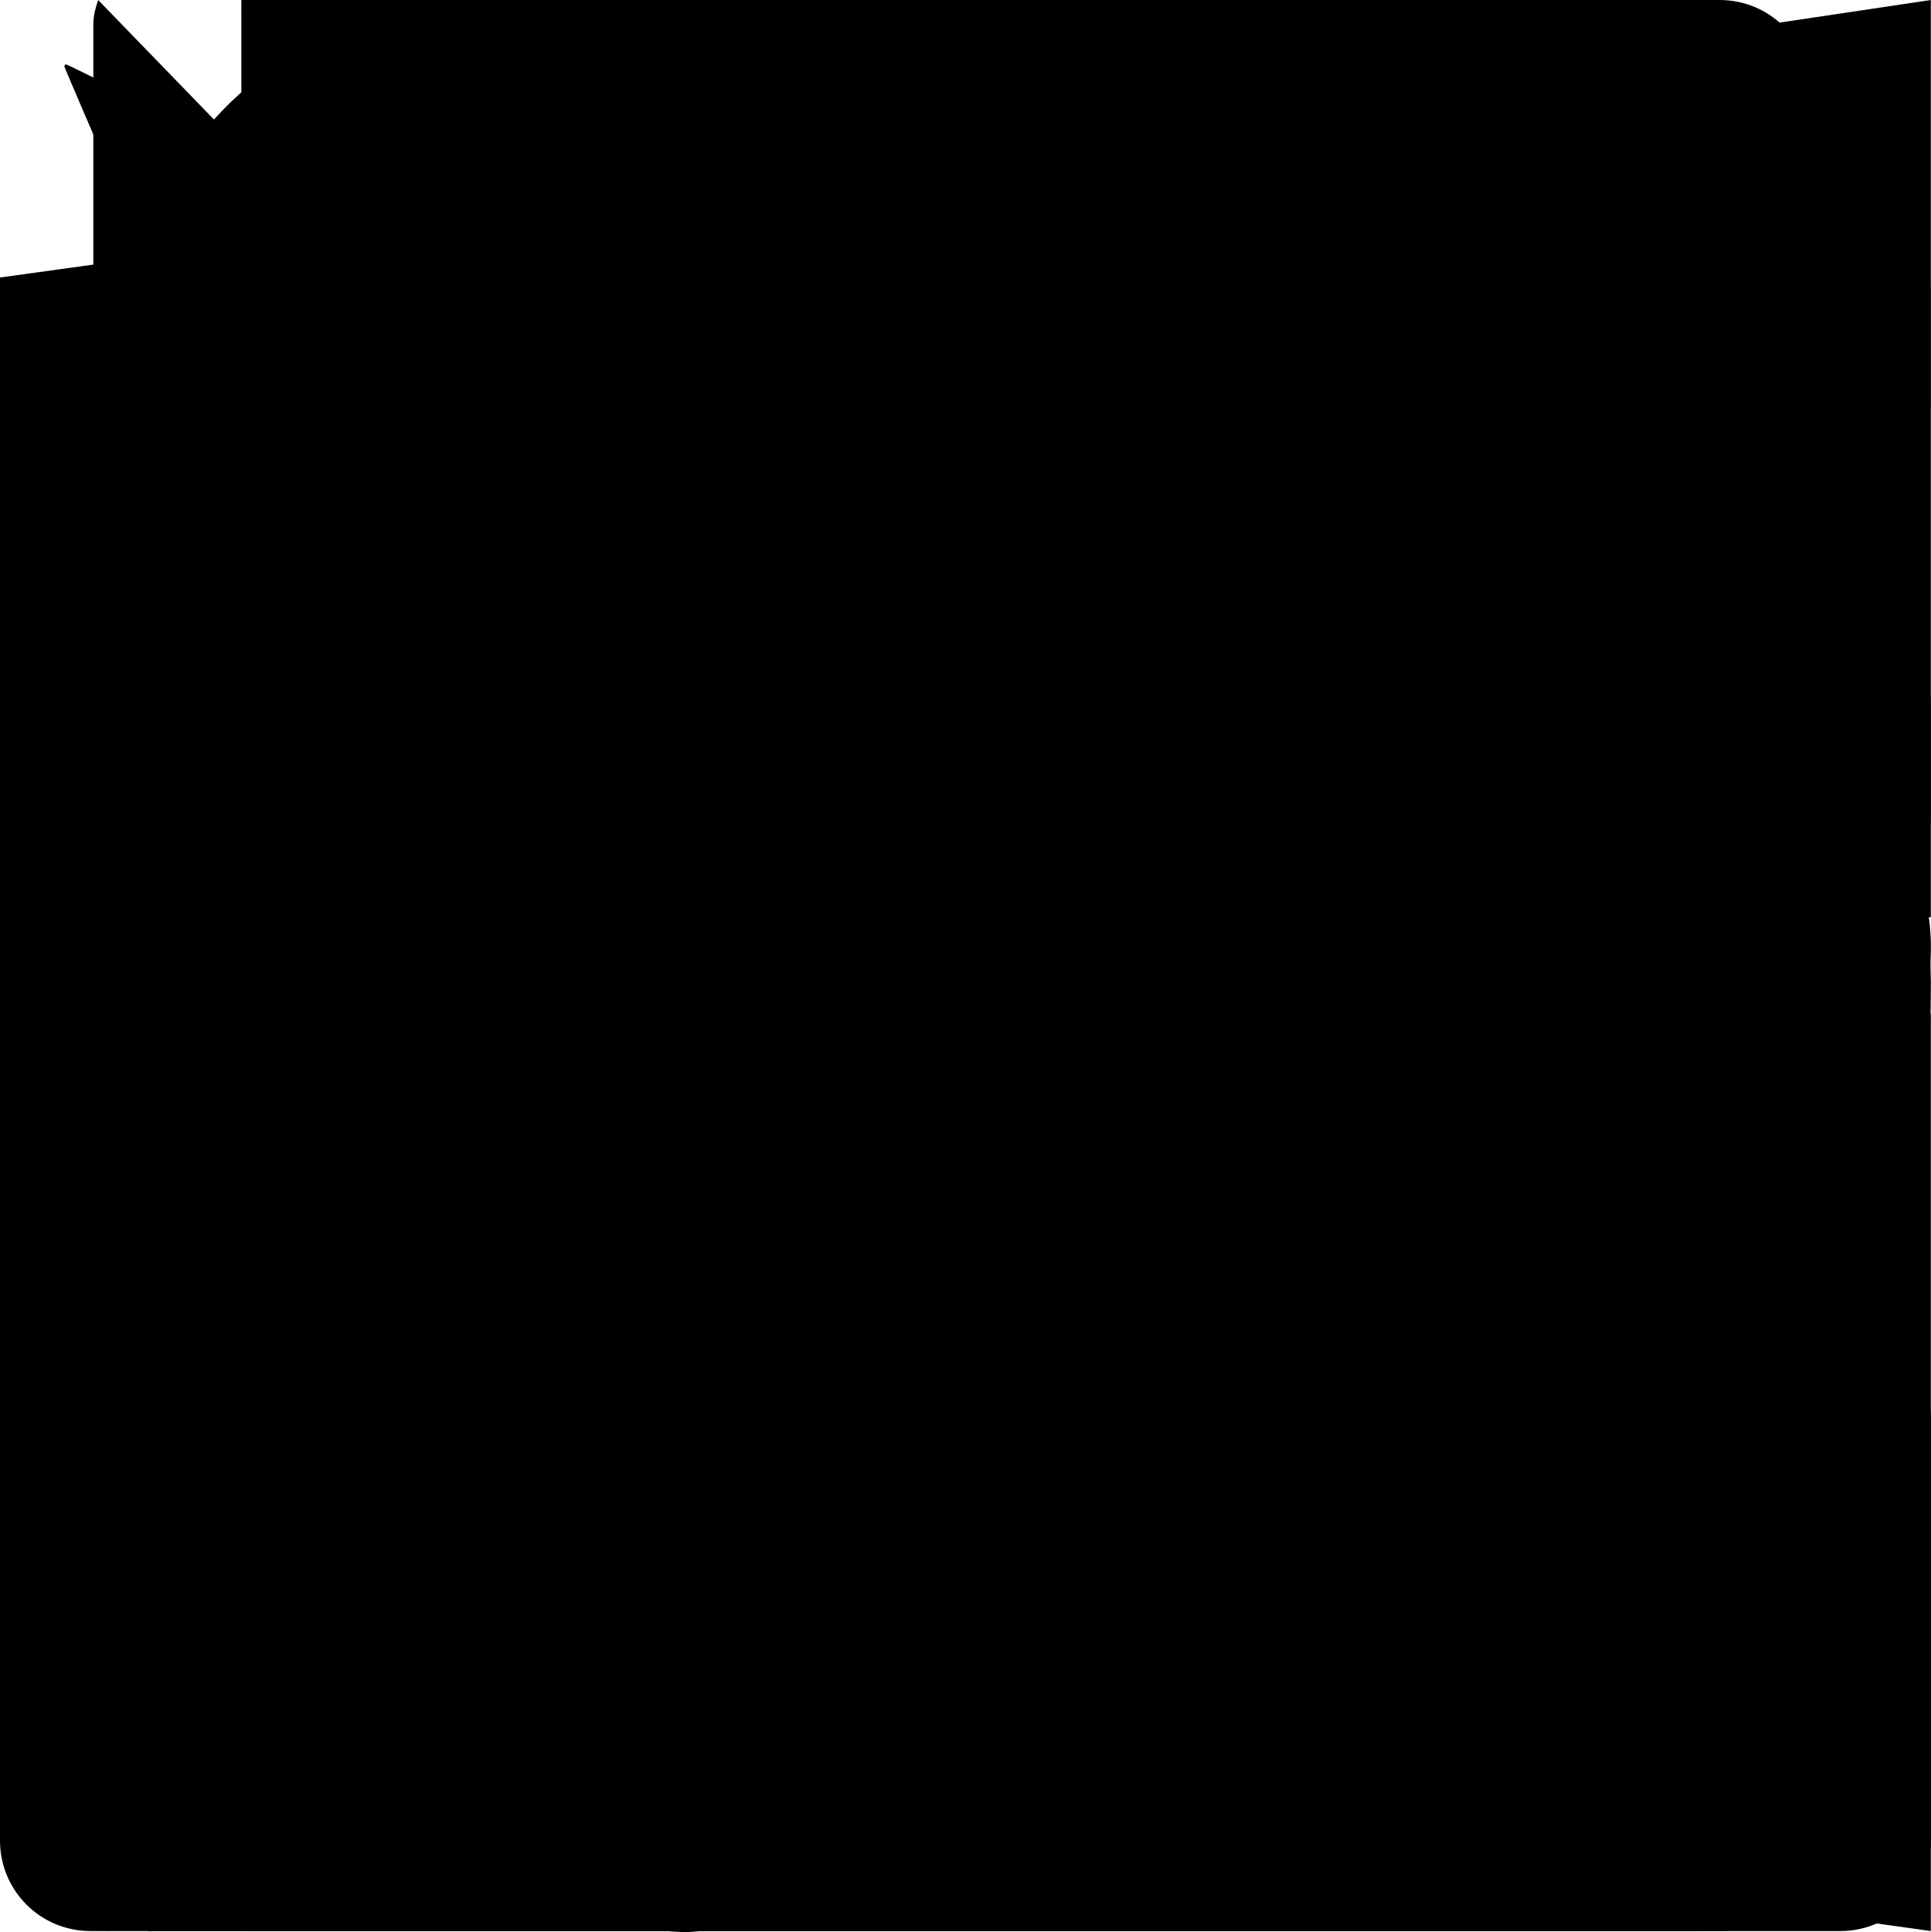
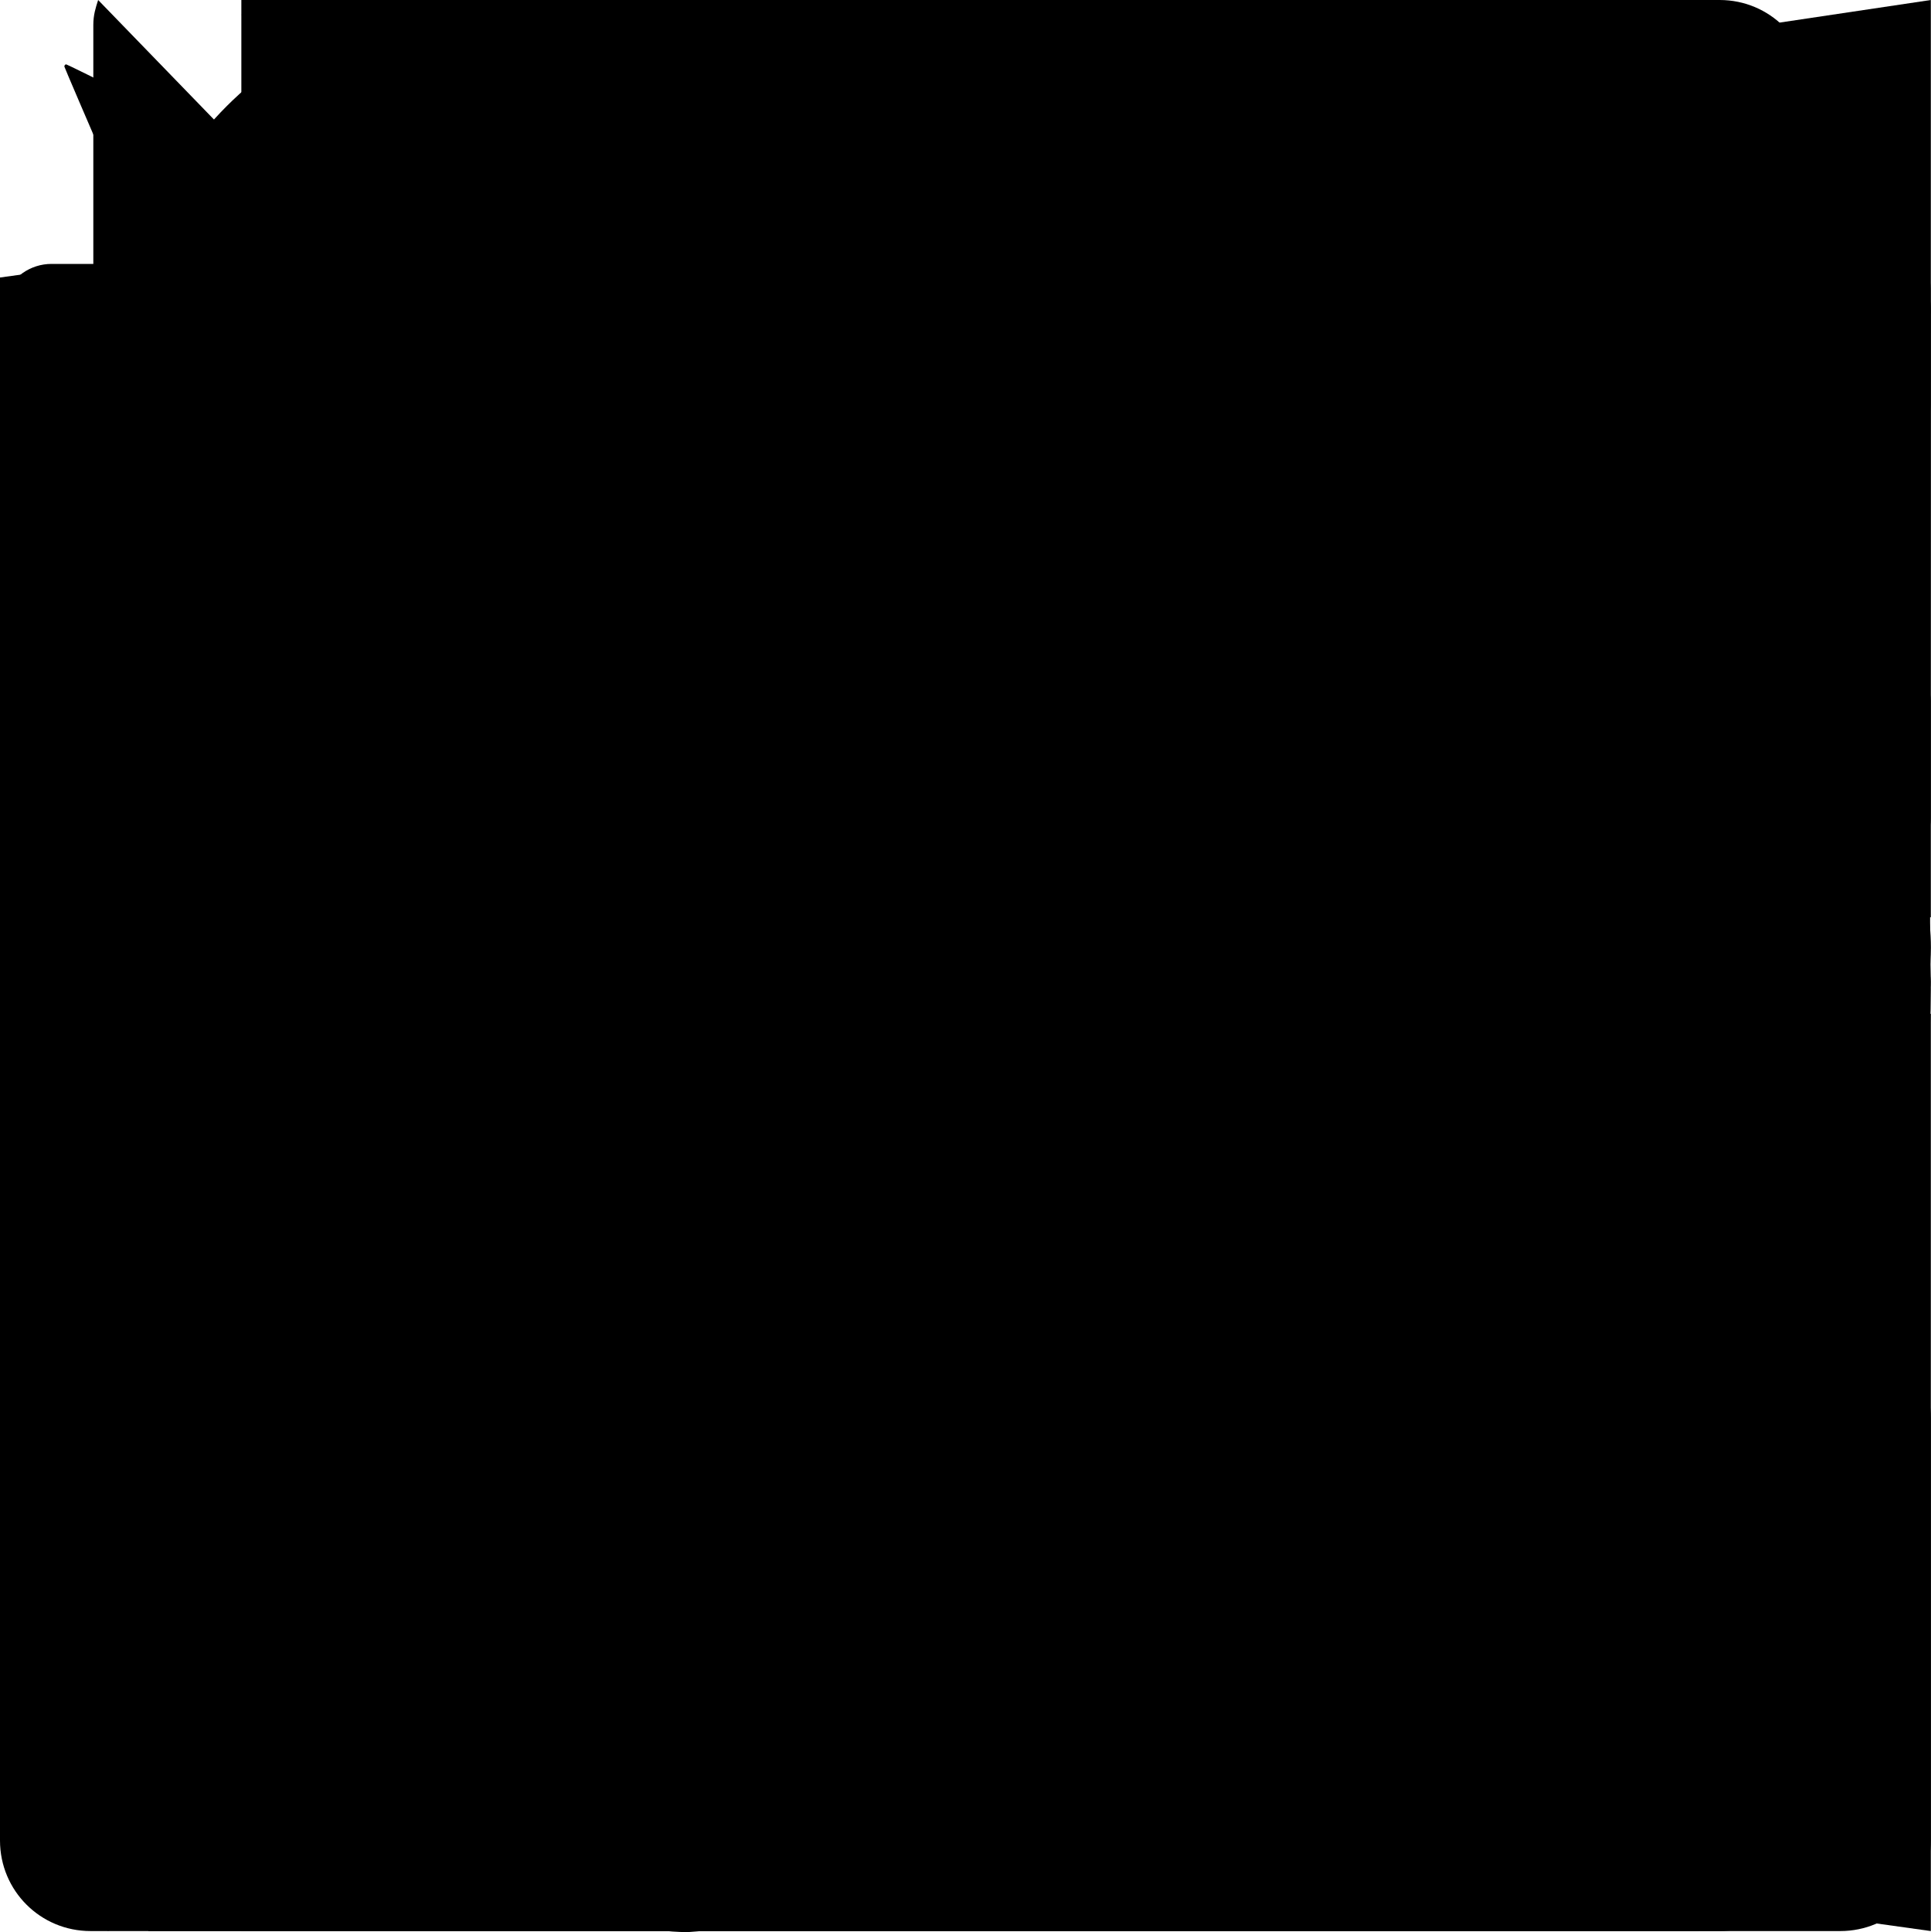
<svg xmlns="http://www.w3.org/2000/svg" version="1.1">
  <path id="amazon" class="svg_path" d="M.045 18.02c.072-.116.187-.124.348-.022 3.636 2.11 7.594 3.166 11.87 3.166 2.852 0 5.668-.533 8.447-1.595l.315-.14c.138-.06.234-.1.293-.13.226-.088.39-.046.525.13.12.174.09.336-.12.48-.256.19-.6.41-1.006.654-1.244.743-2.64 1.316-4.185 1.726-1.53.406-3.045.61-4.516.61-2.265 0-4.41-.396-6.435-1.187-2.02-.794-3.82-1.91-5.43-3.35-.1-.074-.15-.15-.15-.22 0-.047.02-.09.05-.13zm6.565-6.218c0-1.005.247-1.863.743-2.577.495-.71 1.17-1.25 2.04-1.615.796-.335 1.756-.575 2.912-.72.39-.046 1.033-.103 1.92-.174v-.37c0-.93-.105-1.558-.3-1.875-.302-.43-.78-.65-1.44-.65h-.182c-.48.046-.896.196-1.246.46-.35.27-.575.63-.675 1.096-.06.3-.206.465-.435.51l-2.52-.315c-.248-.06-.372-.18-.372-.39 0-.046.007-.09.022-.15.247-1.29.855-2.25 1.82-2.88.976-.616 2.1-.975 3.39-1.05h.54c1.65 0 2.957.434 3.888 1.29.135.15.27.3.405.48.12.165.224.314.283.45.075.134.15.33.195.57.06.254.105.42.135.51.03.104.062.3.076.615.01.313.02.493.02.553v5.28c0 .376.06.72.165 1.036.105.313.21.54.315.674l.51.674c.09.136.136.256.136.36 0 .12-.06.226-.18.314-1.2 1.05-1.86 1.62-1.963 1.71-.165.135-.375.15-.63.045-.195-.166-.375-.332-.526-.496l-.31-.347c-.06-.074-.166-.21-.317-.42l-.3-.435c-.81.886-1.603 1.44-2.4 1.665-.494.15-1.093.227-1.83.227-1.11 0-2.04-.343-2.76-1.034-.72-.69-1.08-1.665-1.08-2.94l-.05-.076zm3.753-.438c0 .566.14 1.02.425 1.364.285.34.675.512 1.155.512.045 0 .106-.007.195-.02.09-.016.134-.023.166-.023.614-.16 1.08-.553 1.424-1.178.165-.28.285-.58.36-.91.09-.32.12-.59.135-.8.015-.195.015-.54.015-1.005v-.54c-.84 0-1.484.06-1.92.18-1.275.36-1.92 1.17-1.92 2.43l-.035-.02zm9.162 7.027c.03-.06.075-.11.132-.17.362-.243.714-.41 1.05-.5.55-.133 1.09-.222 1.612-.24.14-.012.28 0 .41.03.65.06 1.05.168 1.172.33.063.09.09.228.09.39v.15c0 .51-.14 1.11-.415 1.8-.278.69-.664 1.248-1.156 1.68-.073.06-.14.09-.197.09-.03 0-.06 0-.09-.012-.09-.044-.107-.12-.064-.24.54-1.26.806-2.143.806-2.64 0-.15-.03-.27-.087-.344-.145-.166-.55-.257-1.224-.257-.243 0-.533.016-.87.046-.363.045-.7.09-1 .135-.09 0-.148-.014-.18-.044-.03-.03-.036-.047-.02-.077 0-.017.006-.03.02-.063v-.06z" />
  <path id="apple" class="svg_path" d="M7.078 23.55c-.473-.316-.893-.703-1.244-1.15-.383-.463-.738-.95-1.064-1.454-.766-1.12-1.365-2.345-1.78-3.636-.5-1.502-.743-2.94-.743-4.347 0-1.57.34-2.94 1.002-4.09.49-.9 1.22-1.653 2.1-2.182.85-.53 1.84-.82 2.84-.84.35 0 .73.05 1.13.15.29.08.64.21 1.07.37.55.21.85.34.95.37.32.12.59.17.8.17.16 0 .39-.05.645-.13.145-.05.42-.14.81-.31.386-.14.692-.26.935-.35.37-.11.728-.21 1.05-.26.39-.06.777-.08 1.148-.05.71.05 1.36.2 1.94.42 1.02.41 1.843 1.05 2.457 1.96-.26.16-.5.346-.725.55-.487.43-.9.94-1.23 1.505-.43.77-.65 1.64-.644 2.52.015 1.083.29 2.035.84 2.86.387.6.904 1.114 1.534 1.536.31.21.582.355.84.45-.12.375-.252.74-.405 1.1-.347.807-.76 1.58-1.25 2.31-.432.63-.772 1.1-1.03 1.41-.402.48-.79.84-1.18 1.097-.43.285-.935.436-1.452.436-.35.015-.7-.03-1.034-.127-.29-.095-.576-.202-.856-.323-.293-.134-.596-.248-.905-.34-.38-.1-.77-.148-1.164-.147-.4 0-.79.05-1.16.145-.31.088-.61.196-.907.325-.42.175-.695.29-.855.34-.324.096-.656.154-.99.175-.52 0-1.004-.15-1.486-.45zm6.854-18.46c-.68.34-1.326.484-1.973.436-.1-.646 0-1.31.27-2.037.24-.62.56-1.18 1-1.68.46-.52 1.01-.95 1.63-1.26.66-.34 1.29-.52 1.89-.55.08.68 0 1.35-.25 2.07-.228.64-.568 1.23-1 1.76-.435.52-.975.95-1.586 1.26z" />
  <path id="download" class="svg_path" d="M10.125 0h3.75c.623 0 1.125.502 1.125 1.125v7.875h4.111c.834 0 1.252 1.008.661 1.598L12.642 17.733c-.352.352-.928.352-1.28 0L4.223 10.598c-.591-.591-.173-1.598.661-1.598H9V1.125c0-.623.502-1.125 1.125-1.125zm13.875 17.625v5.25c0 .623-.502 1.125-1.125 1.125H1.125c-.623 0-1.125-.502-1.125-1.125V17.625c0-.623.502-1.125 1.125-1.125h6.877l2.297 2.297c.942.942 2.461.942 3.403 0l2.297-2.297H22.875c.623 0 1.125.502 1.125 1.125zm-5.812 4.125c0-.516-.422-.937-.937-.937s-.937.422-.937.938 .422.938 .938.938 .938-.422.938-.937zm3 0c0-.516-.422-.937-.937-.937s-.937.422-.937.938 .422.938 .938.938 .938-.422.938-.937z" />
  <path id="github" class="svg_path" d="M12 .297c-6.63 0-12 5.373-12 12 0 5.303 3.438 9.8 8.205 11.385.6.113.82-.258.82-.577 0-.285-.01-1.04-.015-2.04-3.338.724-4.042-1.61-4.042-1.61C4.422 18.07 3.633 17.7 3.633 17.7c-1.087-.744.084-.729.084-.729 1.205.084 1.838 1.236 1.838 1.236 1.07 1.835 2.809 1.305 3.495.998.108-.776.417-1.305.76-1.605-2.665-.3-5.466-1.332-5.466-5.93 0-1.31.465-2.38 1.235-3.22-.135-.303-.54-1.523.105-3.176 0 0 1.005-.322 3.3 1.23.96-.267 1.98-.399 3-.405 1.02.006 2.04.138 3 .405 2.28-1.552 3.285-1.23 3.285-1.23.645 1.653.24 2.873.12 3.176.765.84 1.23 1.91 1.23 3.22 0 4.61-2.805 5.625-5.475 5.92.42.36.81 1.096.81 2.22 0 1.606-.015 2.896-.015 3.286 0 .315.21.69.825.57C20.565 22.092 24 17.592 24 12.297c0-6.627-5.373-12-12-12" />
  <path id="playstore" class="svg_path" d="M1.22 0c-.03.093-.06.185-.06.308v23.229c0 .217.061.34.184.463l11.415-12.093L1.22 0zm12.309 12.708l2.951 3.045-4.213 2.4s-5.355 3.044-8.308 4.739l9.57-10.184zm.801-.831l3.166 3.292c.496-.276 4.371-2.492 4.924-2.8.584-.338.525-.8.029-1.046-.459-.255-4.334-2.475-4.92-2.835l-3.203 3.392.004-.003zm-.803-.8l2.984-3.169-4.259-2.431S5.309 1.505 2.999.179l10.53 10.898h-.002z" />
  <path id="home" class="svg_path" d="M20.331 14.354V20.325c0 .554-.446 1-1 1H14.498c-.275 0-.5-.225-.5-.5V16.158c0-.275-.225-.5-.5-.5h-3c-.275 0-.5.225-.5.5v4.667c0 .275-.225.5-.5.5H4.665c-.554 0-1-.446-1-1V14.354c0-.15.067-.292.183-.388l7.833-6.45c.183-.15.45-.15.637 0l7.833 6.45c.113.096 .179.238 .179.388zm3.483-2.538L20.331 8.946V3.175c0-.275-.225-.5-.5-.5h-2.333c-.275 0-.5.225-.5.5V6.2l-3.729-3.071c-.737-.608-1.804-.608-2.542 0L.181 11.817c-.212.175-.242.492-.067.704l1.063 1.292c.175.213 .492.242 .704.067l9.8-8.071c.183-.15.45-.15.637 0l9.8 8.071c.213.175 .529.146 .704-.067l1.063-1.292c.175-.217.142-.529-.071-.704z" />
  <path id="sourceforge" class="svg_path" d="M2.43 11.361c0-.372.303-.705.675-.705h6.968c.271-.003.486-.219.486-.488V8.713c0-.27-.219-.487-.488-.487H2.43C1.088 8.227 0 9.314 0 10.654v2.695c0 1.342 1.086 2.431 2.426 2.431h5.021c.372 0 .676.331.676.706v1.282c0 .371-.304.707-.676.707H.486c-.271 0-.485.217-.485.486v1.453c0 .268.216.486.485.486H8.13c1.34 0 2.426-1.087 2.426-2.427v-2.697c0-1.34-1.086-2.428-2.427-2.428H3.104c-.372 0-.675-.334-.675-.704v-1.283zm21.088-3.13h-5.024V5.525h5.02c.266 0 .483-.217.483-.486V3.585c0-.271-.215-.486-.484-.486h-5.019c-1.34 0-2.427 1.087-2.427 2.427v2.706H13.74c-.27 0-.484.218-.484.485v1.459c0 .268.216.484.483.484h2.325v7.953c0 .24.099.284.303.284.488 0 2.124-.91 2.124-1.688v-6.551h5.024c.266 0 .484-.218.484-.484v-1.46c0-.266-.219-.483-.484-.483h.003z" />
  <path id="wiki" class="svg_path" d="M22.5 16.875V1.125c0-.623-.502-1.125-1.125-1.125H6C3.516 0 1.5 2.016 1.5 4.5v15c0 2.484 2.016 4.5 4.5 4.5h15.375c.623 0 1.125-.502 1.125-1.125v-.75c0-.352-.164-.67-.417-.877-.197-.722-.197-2.78 0-3.502.253-.202.417-.52.417-.872zM7.5 6.281c0-.155.127-.281.281-.281h9.938c.155 0 .281.127 .281.281v.938c0 .155-.127.281-.281.281H7.781c-.155 0-.281-.127-.281-.281v-.937zm0 3c0-.155.127-.281.281-.281h9.938c.155 0 .281.127 .281.281v.938c0 .155-.127.281-.281.281H7.781c-.155 0-.281-.127-.281-.281v-.937zm11.878 11.719H6c-.83 0-1.5-.67-1.5-1.5 0-.825.675-1.5 1.5-1.5h13.378c-.089.802-.089 2.198 0 3z" />
  <path id="windows" class="svg_path" d="M0 3.449L9.75 2.1v9.451H0m10.949-9.602L24 0v11.4H10.949M0 12.6h9.75v9.451L0 20.699M10.949 12.6H24V24l-12.9-1.801" />
  <path id="alternativeto" class="svg_path" d="M10.664 3.548c-1.58.136-2.686.614-3.005 1.303-.103.211-.112.3-.112.914 0 .787.047 .938.356 1.111.258 .15.623 .141 1.284-.033 1.838-.473 3.389-.408 4.031.173 .281.253 .408.478 .497.9 .098.469 .103.459-.202.492-1.003.117-2.208.384-3.014.666-2.93 1.017-4.406 3.056-4.406 6.075 0 1.542.548 2.855 1.612 3.872.67 .633 1.481 1.055 2.419 1.256.609 .131 1.767.122 2.297-.023.516-.136 1.167-.45 1.519-.722l.277-.22.127 .248c.089.183 .173.272 .328.361 .206.113 .239.117 1.27.131 .708.009 1.13-.005 1.266-.037.258-.07.53-.338.6-.586.07-.262.07-11.081 0-11.672-.272-2.213-1.664-3.6-4.064-4.055-.872-.164-2.213-.23-3.08-.155zm3.108 10.045c-.014 1.636-.023 1.725-.122 2.006-.131.361-.277.605-.506.825-.652.633-1.903.572-2.475-.127-.427-.525-.591-1.359-.431-2.236.248-1.369 1.12-2.095 3.122-2.602l.398-.098.014 .258c.009.145 .009 1.031 0 1.973z" />
  <path id="reddit" class="svg_path" d="M2.204 14.049c-.06.276-.091.56-.091.847 0 3.443 4.402 6.249 9.814 6.249 5.41 0 9.812-2.804 9.812-6.249 0-.274-.029-.546-.082-.809l-.015-.032c-.021-.055-.029-.11-.029-.165-.302-1.175-1.117-2.241-2.296-3.103-.045-.016-.088-.039-.126-.07-.026-.02-.045-.042-.067-.064-1.792-1.234-4.356-2.008-7.196-2.008-2.815 0-5.354.759-7.146 1.971-.014.018-.029.033-.049.049-.039.033-.084.06-.13.075-1.206.862-2.042 1.937-2.354 3.123 0 .058-.014.114-.037.171l-.008.015zm9.773 5.441c-1.794 0-3.057-.389-3.863-1.197-.173-.174-.173-.457 0-.632.176-.165.46-.165.635 0 .63.629 1.685.943 3.228.943 1.542 0 2.591-.3 3.219-.929.165-.164.45-.164.629 0 .165.18.165.465 0 .645-.809.808-2.065 1.198-3.862 1.198l.014-.028zm-3.606-7.573c-.914 0-1.677.765-1.677 1.677 0 .91.763 1.65 1.677 1.65s1.651-.74 1.651-1.65c0-.912-.739-1.677-1.651-1.677zm7.233 0c-.914 0-1.678.765-1.678 1.677 0 .91.764 1.65 1.678 1.65s1.651-.74 1.651-1.65c0-.912-.739-1.677-1.651-1.677zm4.548-1.595c1.037.833 1.8 1.821 2.189 2.904.45-.336.719-.864.719-1.449 0-1.002-.815-1.816-1.818-1.816-.399 0-.778.129-1.09.363v-.002zM2.711 9.963c-1.003 0-1.817.816-1.817 1.818 0 .543.239 1.048.644 1.389.401-1.079 1.172-2.053 2.213-2.876-.302-.21-.663-.329-1.039-.329v-.002zm9.217 12.079c-5.906 0-10.709-3.205-10.709-7.142 0-.275.023-.544.068-.809C.494 13.598 0 12.729 0 11.777c0-1.496 1.227-2.713 2.725-2.713.674 0 1.303.246 1.797.682 1.856-1.191 4.357-1.941 7.112-1.992l1.812-5.524.404.095s.016 0 .016.002l4.223.993c.344-.798 1.138-1.36 2.065-1.36 1.229 0 2.231 1.004 2.231 2.234 0 1.232-1.003 2.234-2.231 2.234s-2.23-1.004-2.23-2.23l-3.851-.912-1.467 4.477c2.65.105 5.047.854 6.844 2.021.494-.464 1.144-.719 1.833-.719 1.498 0 2.718 1.213 2.718 2.711 0 .987-.54 1.886-1.378 2.365.029.255.059.494.059.749-.015 3.938-4.806 7.143-10.72 7.143l-.034.009zm8.179-19.187c-.74 0-1.34.599-1.34 1.338 0 .738.6 1.34 1.34 1.34.732 0 1.33-.6 1.33-1.334 0-.733-.598-1.332-1.347-1.332l.017-.012z" />
  <path id="stackoverflow" class="svg_path" d="M18.986 21.865v-6.404h2.134V24H1.844v-8.539h2.13v6.404h15.012zM6.111 19.731H16.85v-2.137H6.111v2.137zm.259-4.852l10.48 2.189.451-2.07-10.478-2.187-.453 2.068zm1.359-5.056l9.705 4.53.903-1.95-9.706-4.53-.902 1.936v.014zm2.715-4.785l8.217 6.855 1.359-1.62-8.216-6.853-1.35 1.617-.01.001zM15.751 0l-1.746 1.294 6.405 8.604 1.746-1.294L15.749 0h.002z" />
  <path id="goodreads" class="svg_path" d="M19.525 15.977V.49h-2.059v2.906h-.064c-.211-.455-.481-.891-.842-1.307-.36-.412-.767-.777-1.232-1.094-.466-.314-.962-.561-1.519-.736C13.256.09 12.669 0 12.038 0c-1.21 0-2.3.225-3.246.67-.947.447-1.743 1.057-2.385 1.83-.642.773-1.133 1.676-1.47 2.711-.336 1.037-.506 2.129-.506 3.283 0 1.199.141 2.326.425 3.382.286 1.057.737 1.976 1.368 2.762.631.78 1.412 1.397 2.375 1.833.961.436 2.119.661 3.471.661 1.248 0 2.33-.315 3.262-.946s1.638-1.473 2.119-2.525h.061v2.284c0 2.044-.421 3.607-1.264 4.705-.84 1.081-2.224 1.638-4.146 1.638-.572 0-1.128-.061-1.669-.181-.542-.12-1.036-.315-1.487-.57-.437-.271-.827-.601-1.143-1.038-.316-.435-.526-.961-.632-1.593H5.064c.067.887.315 1.654.737 2.3.424.646.961 1.172 1.602 1.593.641.406 1.367.706 2.172.902.811.194 1.639.3 2.494.3 1.383 0 2.541-.195 3.486-.555.947-.376 1.714-.902 2.301-1.608.601-.708 1.021-1.549 1.293-2.556.27-1.007.42-2.134.42-3.367l-.044.062zm-7.484-.557c-.955 0-1.784-.189-2.479-.571-.697-.38-1.277-.882-1.732-1.503-.467-.621-.797-1.332-1.022-2.139s-.332-1.633-.332-2.484c0-.871.105-1.725.301-2.563.21-.84.54-1.587.992-2.24.451-.652 1.037-1.182 1.728-1.584s1.533-.605 2.51-.605 1.803.209 2.495.621c.676.415 1.247.959 1.683 1.634.436.677.751 1.429.947 2.255.195.826.285 1.656.285 2.482 0 .852-.12 1.678-.345 2.484-.226.807-.572 1.518-1.038 2.139-.465.621-1.021 1.123-1.698 1.503-.676.382-1.458.571-2.359.571h.064z" />
  <path id="delphipraxis" class="svg_path" d="M3.301 5.558.603 18.442H5.147C6.289 18.442 7.136 18.378 7.687 18.249 8.66 18.015 9.453 17.651 10.069 17.159 10.871 16.526 11.537 15.674 12.064 14.602 12.288 14.148 12.465 13.666 12.595 13.157L11.488 18.442H14.142L15.171 13.529H16.867C18.009 13.529 18.789 13.5 19.205 13.442 19.92 13.342 20.488 13.198 20.91 13.011 21.332 12.817 21.724 12.536 22.088 12.167 22.457 11.798 22.767 11.306 23.019 10.69 23.271 10.075 23.397 9.442 23.397 8.792 23.397 8.089 23.239 7.485 22.923 6.981 22.606 6.472 22.176 6.108 21.631 5.892 21.092 5.669 20.356 5.558 19.424 5.558H14.186L12.739 12.468C12.822 11.97 12.864 11.448 12.864 10.901 12.864 10.257 12.796 9.665 12.662 9.126 12.527 8.581 12.333 8.101 12.081 7.685 11.835 7.269 11.539 6.914 11.194 6.621 10.854 6.322 10.473 6.091 10.051 5.927 9.635 5.763 9.16 5.654 8.627 5.602 8.358 5.572 7.74 5.558 6.773 5.558H3.301zM16.392 7.676H18.291C19.152 7.676 19.706 7.723 19.952 7.817 20.204 7.904 20.397 8.048 20.532 8.247 20.673 8.446 20.743 8.701 20.743 9.012 20.743 9.475 20.608 9.899 20.338 10.286 20.069 10.673 19.7 10.954 19.231 11.13 18.762 11.306 17.828 11.394 16.428 11.394H15.61L16.392 7.676zM5.498 7.685H7.037C7.816 7.685 8.358 7.737 8.662 7.843 9.096 7.995 9.459 8.303 9.752 8.766 10.051 9.223 10.201 9.908 10.201 10.822 10.201 11.895 10.022 12.826 9.664 13.617 9.307 14.408 8.868 15.041 8.346 15.516 7.983 15.844 7.581 16.069 7.142 16.192 6.708 16.31 6.005 16.368 5.033 16.368H3.688L5.498 7.685z" />
  <path id="pdf" class="svg_path" d="M23.598 15.368c-.71-.76-2.164-1.197-4.224-1.197-1.1 0-2.375.11-3.76.37-.782-.77-1.562-1.67-2.307-2.72-.53-.74-.993-1.52-1.42-2.29.813-2.54 1.206-4.61 1.206-6.1 0-1.672-.603-3.416-2.34-3.416-.533 0-1.066.325-1.35.8-.783 1.408-.43 4.493.917 7.54-.503 1.52-1.035 2.973-1.7 4.605-.578 1.376-1.244 2.794-1.923 4.096C2.793 18.64.267 20.49.03 21.94c-.104.547.074 1.05.457 1.45.133.11.636.545 1.48.545 2.59 0 5.32-4.28 6.707-6.86 1.065-.36 2.13-.687 3.193-1.015 1.168-.323 2.34-.583 3.405-.765 2.735 2.504 5.146 2.9 6.358 2.9 1.492 0 2.024-.617 2.203-1.122.28-.65.07-1.37-.252-1.74l.02.04zm-1.385 1.054c-.104.544-.638.906-1.386.906-.21 0-.39-.037-.603-.072-1.36-.325-2.633-1.016-3.903-2.106 1.25-.214 2.31-.25 2.98-.25.74 0 1.38.032 1.81.144.49.106 1.27.435 1.095 1.38h.02zm-7.523-1.707c-.92.19-1.914.414-2.944.693-.816.223-1.666.474-2.52.77.463-.902.854-1.774 1.208-2.603.428-1.02.78-2.07 1.135-3.046.35.61.74 1.23 1.13 1.78.64.87 1.31 1.7 1.98 2.42v-.02zM10.04 1.23c.145-.29.43-.436.678-.436.745 0 .887.868.887 1.56 0 1.168-.354 2.942-.96 4.967-1.062-2.82-1.135-5.18-.603-6.09zM6.138 18.127C4.328 21.17 2.59 23.06 1.525 23.06c-.21 0-.387-.075-.53-.183-.214-.216-.32-.472-.248-.76.213-1.09 2.236-2.613 5.392-3.99z" />
  <path id="arrow_right" class="svg_path" d="M.823.8C.882.8 23.222 12 23.2 12.018 23.125 12.081.817 23.22.809 23.2.804 23.187 1.887 20.662 3.217 17.591L5.634 12.006 3.217 6.43C1.888 3.364.8 .842.8 .827.8 .812.81 .8.823 .8z" />
  <path id="arrow_left" class="svg_path" d="M23.177.8C23.118.8 .778 12 .8 12.018.875 12.081 23.183 23.22 23.191 23.2 23.196 23.187 22.113 20.662 20.783 17.591L18.366 12.006 20.783 6.43C22.112 3.364 23.2.842 23.2.827 23.2.812 23.19.8 23.177.8z" />
  <path id="changelog" class="svg_path" d="M16.811 0H3v24h18V4.188L16.811 0zM16.499 1.81 19.19 4.5h-2.691V1.81zM4.5 22.5V1.499h10.5v4.501h4.5V22.5H4.5zM6 16.5 6 15 15 15 15 16.5zM6 10.5 6 9 18 9 18 10.5zM6 13.5 6 12 18 12 18 13.5z" />
+   <path id="email" class="svg_path" d="M 23.977,3.688 C 23.887,3.442 23.655,3.28 23.394,3.28 H 0.64 c -0.261,0 -0.495,0.163 -0.585,0.408 C 0.028,3.762 -0.002,3.84 9.374978e-5,3.916 9.374978e-5,3.919 0,20.118 0,20.118 c 0,0.344 0.314,0.603 0.658,0.603 H 23.394 c 0.344,0 0.588,-0.259 0.588,-0.603 0,0 0.017,-16.199 0.017,-16.201 0.002,-0.076 0.006,-0.154 -0.022,-0.229 z M 21.674,4.525 12.026,12.72 2.378,4.525 Z M 1.246,5.249 9.195,12 1.246,18.751 Z m 1.108,14.226 7.839,-6.657 1.43,1.215 c 0.116,0.099 0.26,0.148 0.403,0.148 0.144,0 0.287,-0.049 0.403,-0.148 l 1.43,-1.215 7.839,6.657 z M 22.735,18.751 14.786,12 22.735,5.249 Z" />
</svg>
